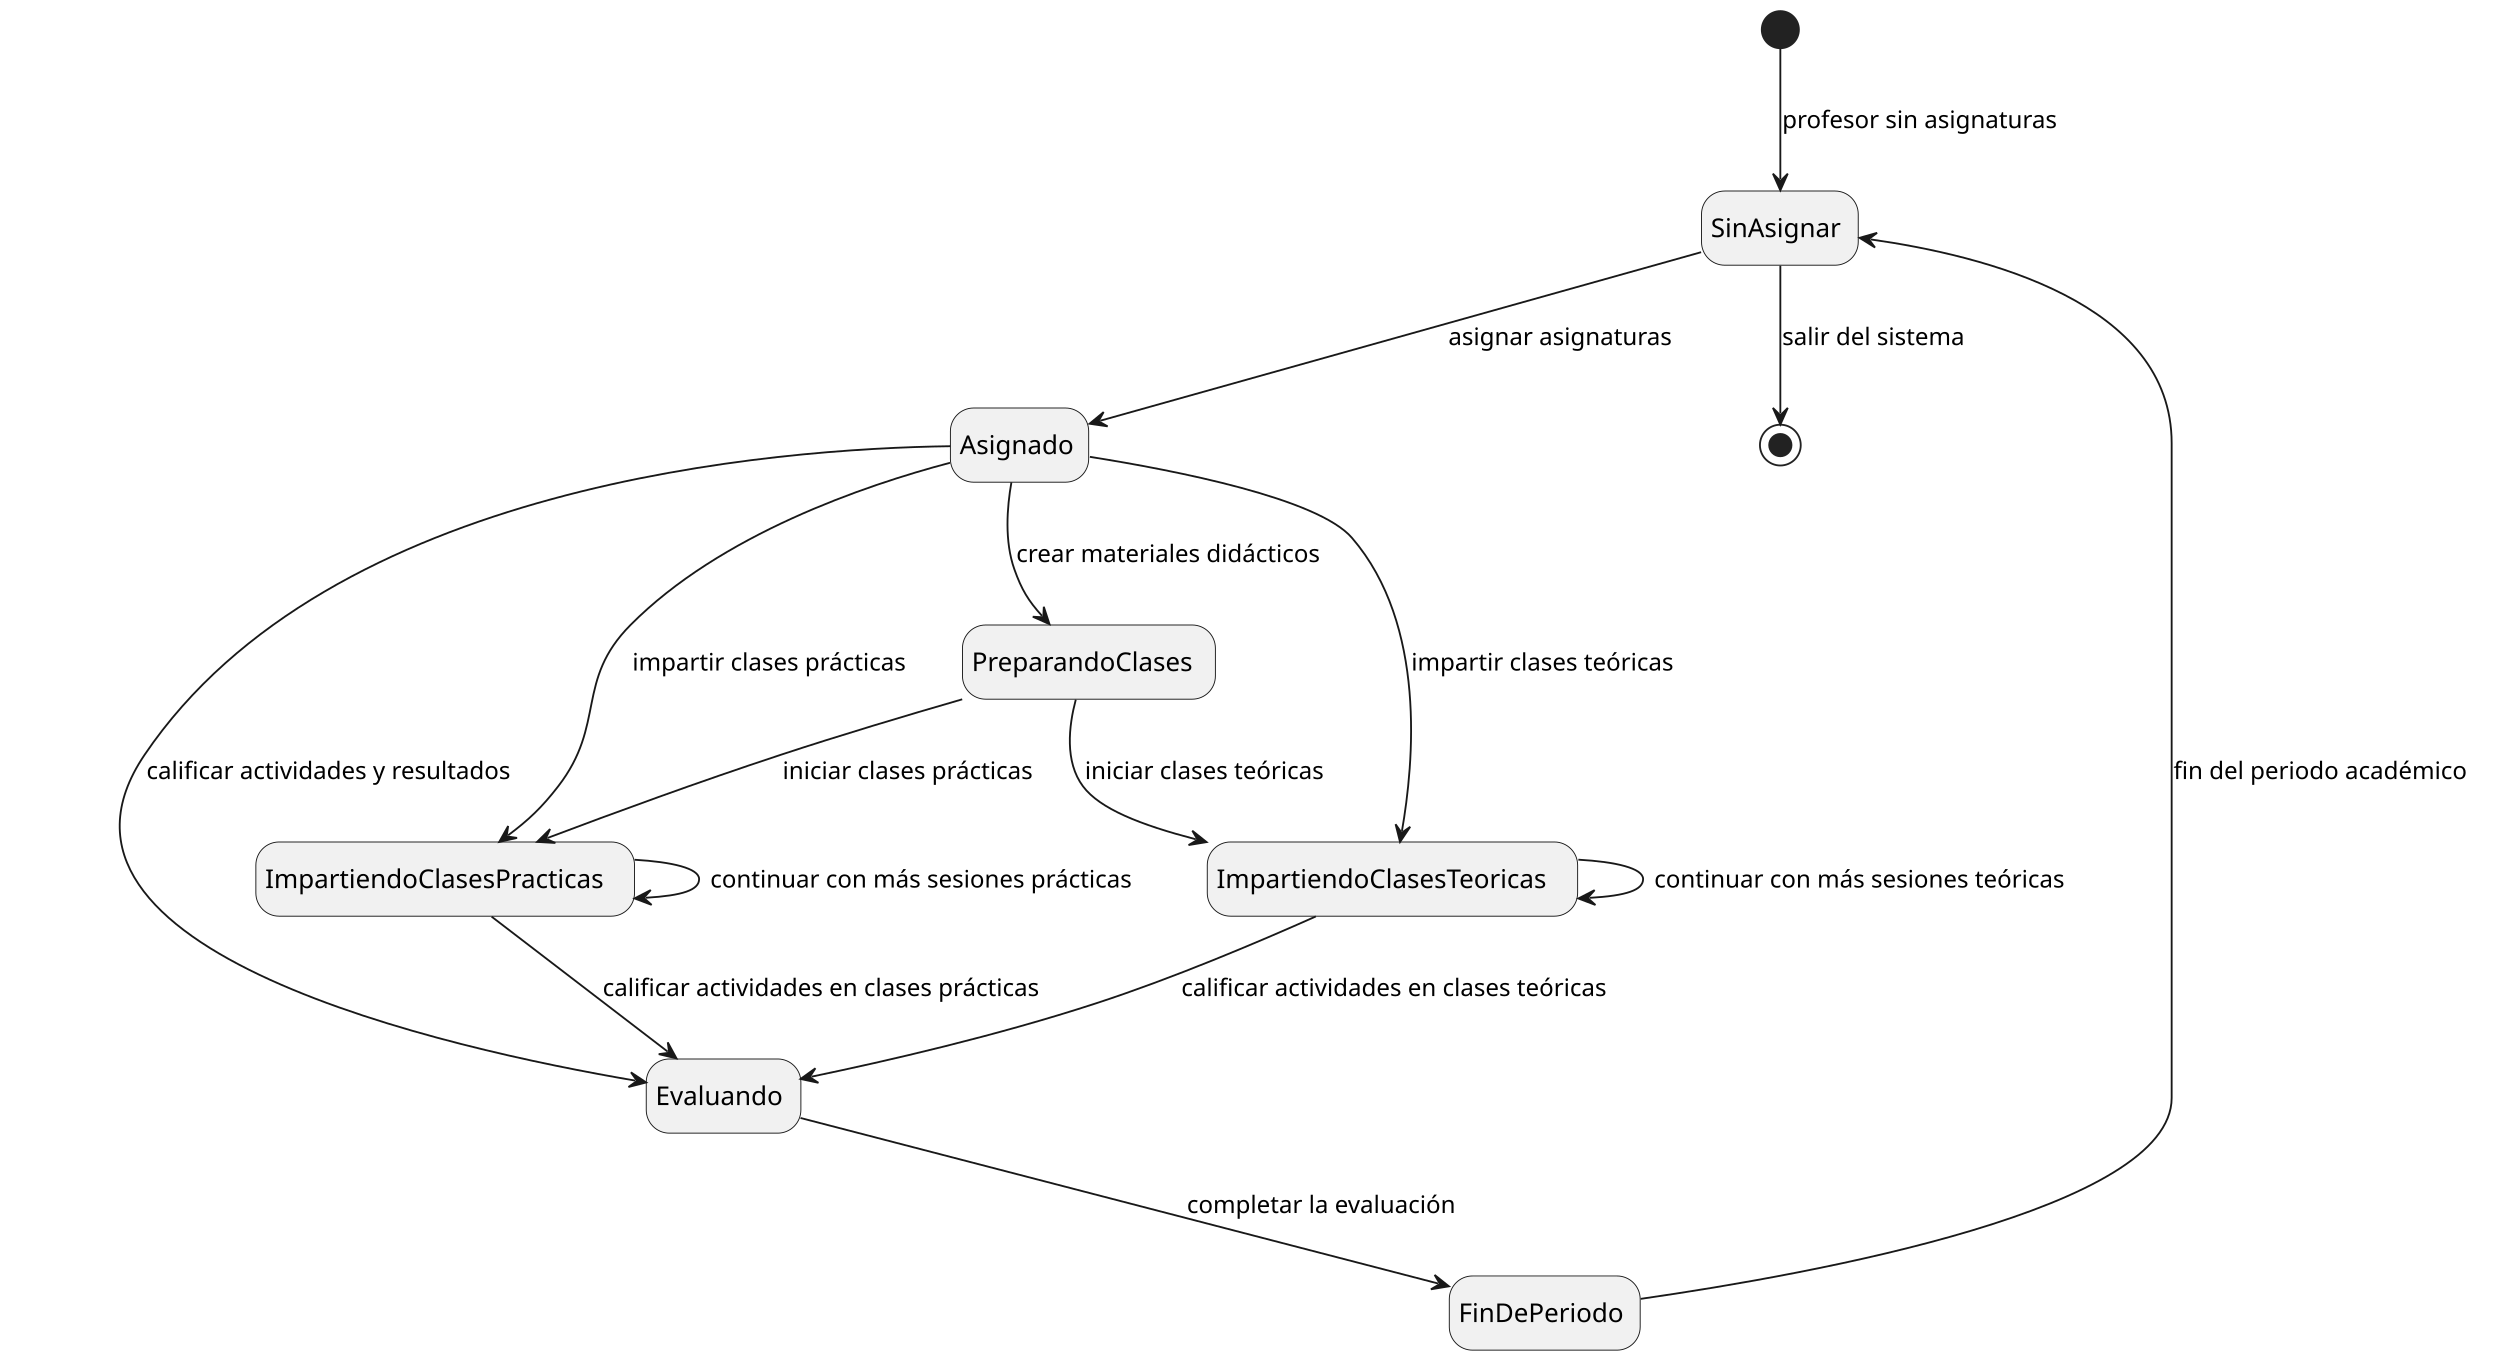
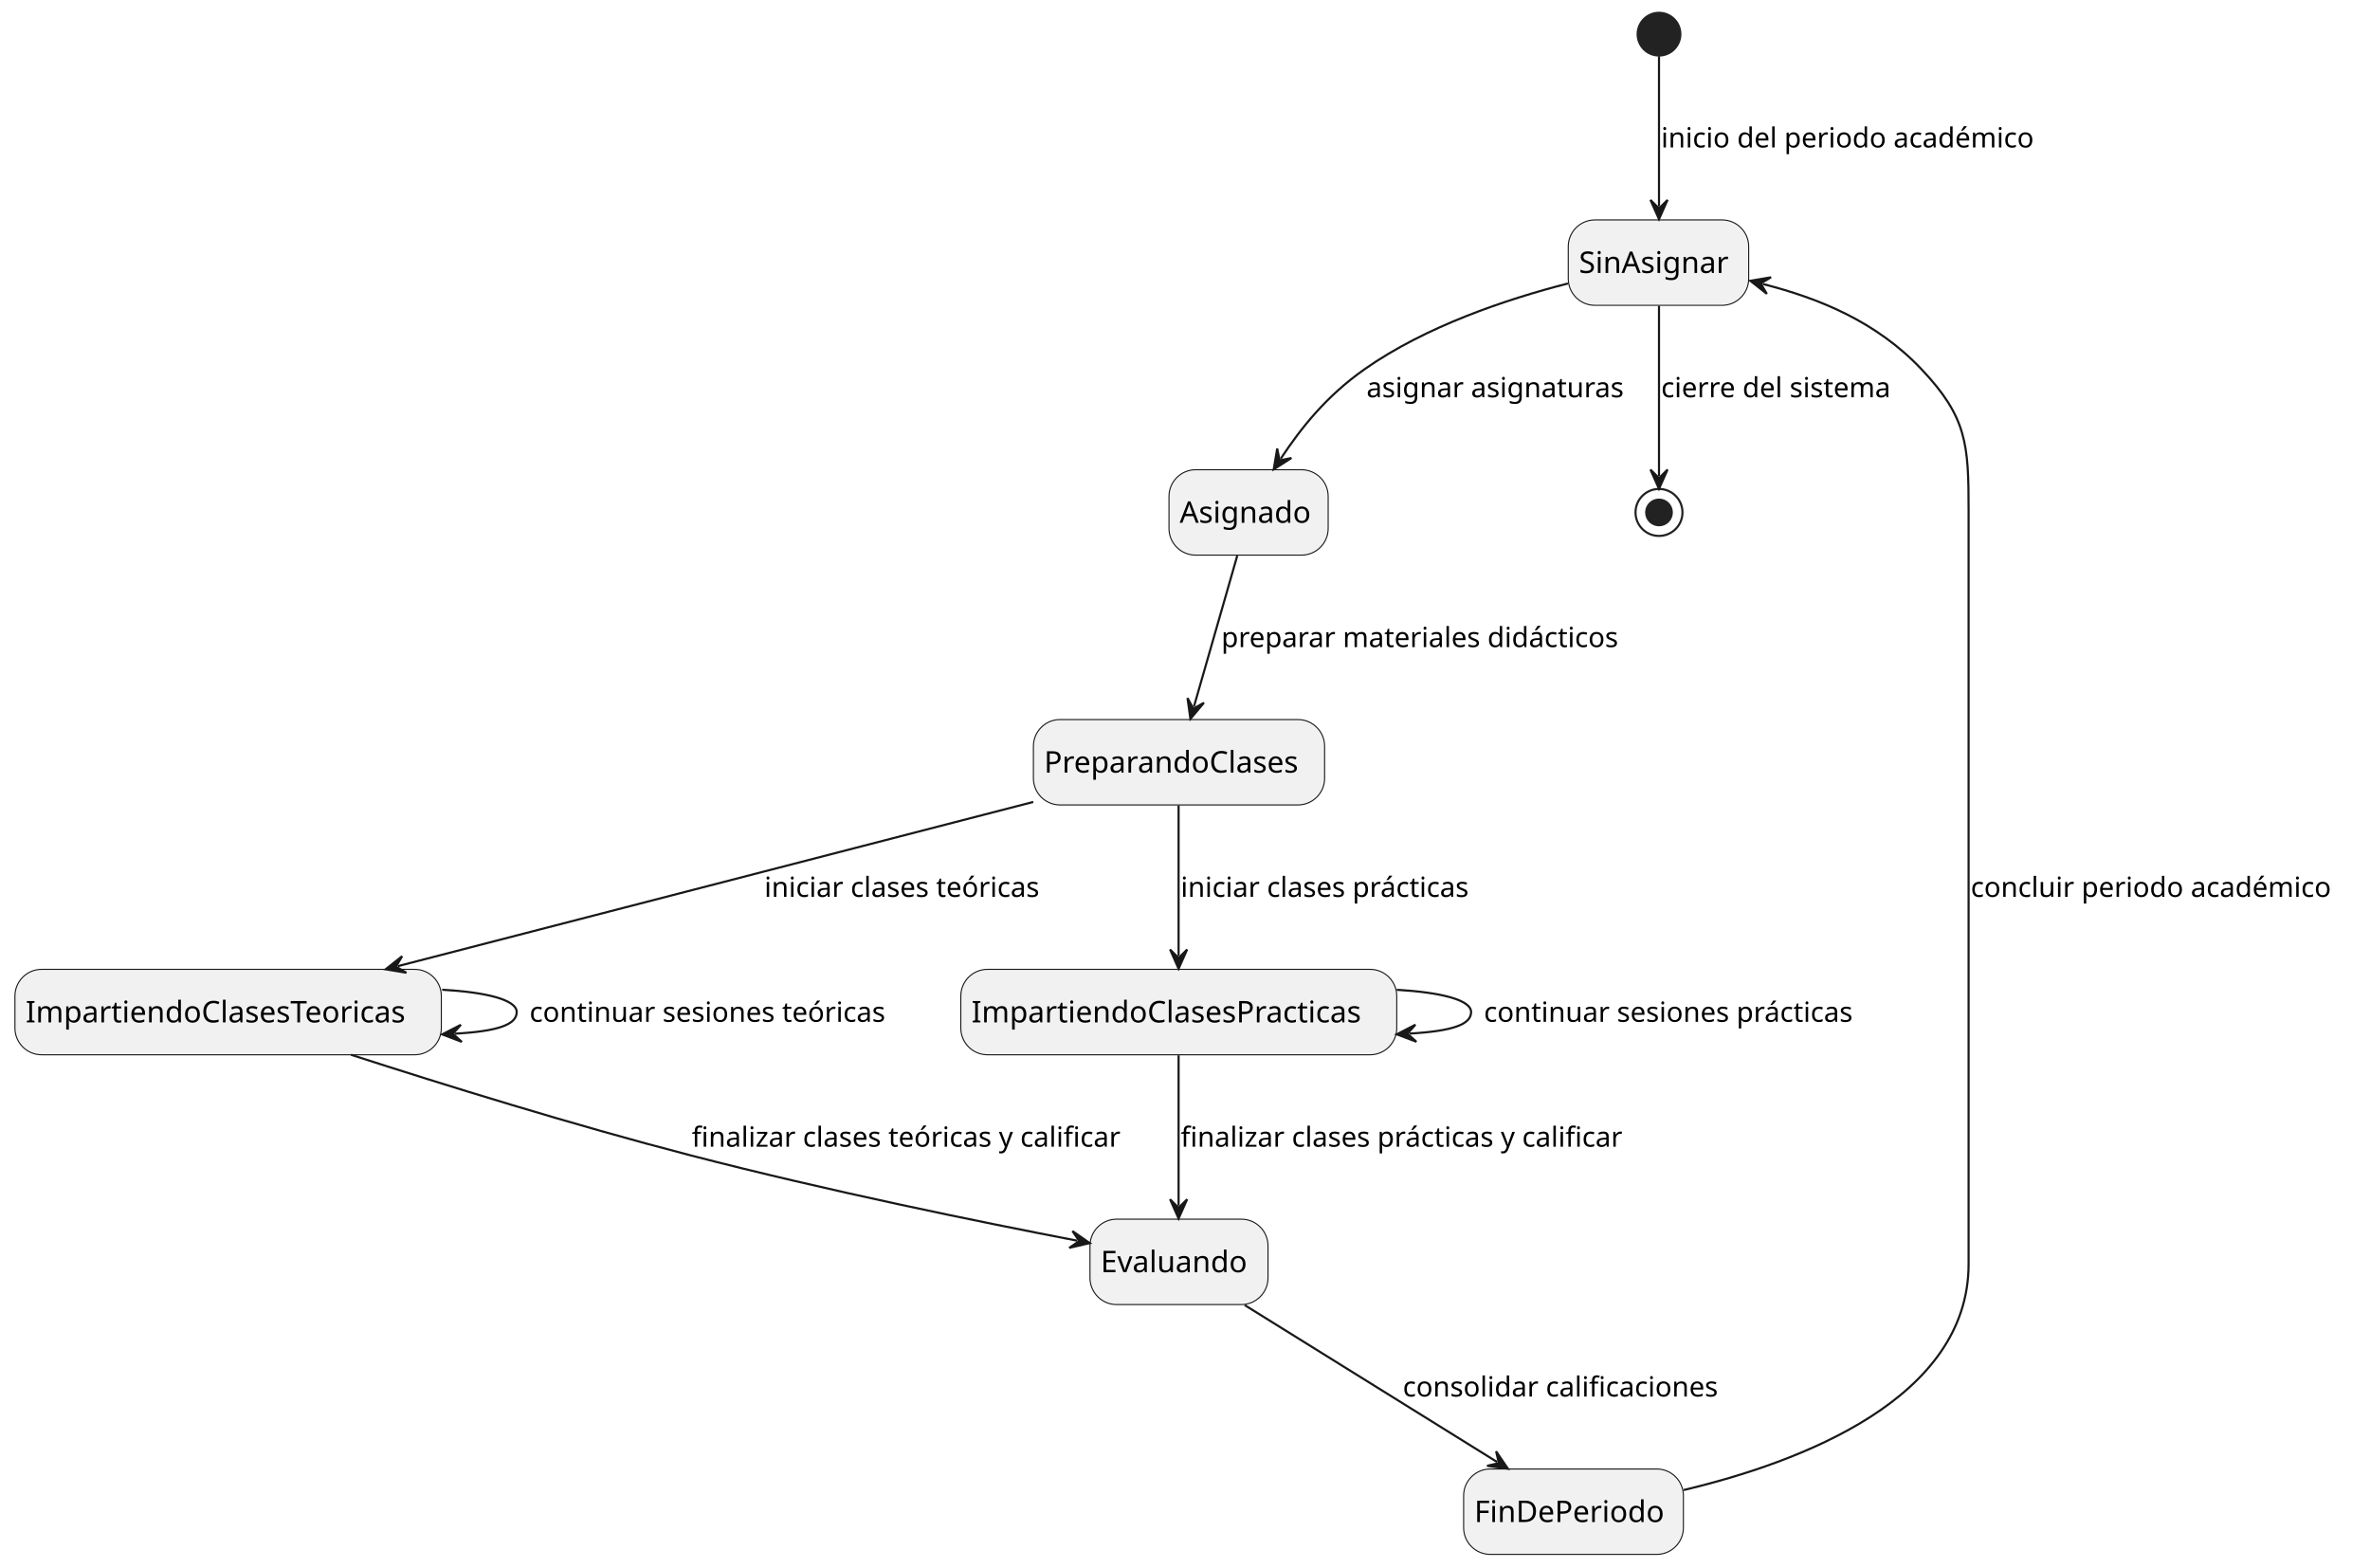
- <svg xmlns="http://www.w3.org/2000/svg" contentStyleType="text/css" height="734px" preserveAspectRatio="none" style="width:1348px;height:734px;background:#FFFFFF;" version="1.1" viewBox="0 0 1348 734" width="1348px" zoomAndPan="magnify">
+ <svg xmlns="http://www.w3.org/2000/svg" contentStyleType="text/css" height="734px" preserveAspectRatio="none" style="width:1110px;height:734px;background:#FFFFFF;" version="1.1" viewBox="0 0 1110 734" width="1110px" zoomAndPan="magnify">
  <defs />
  <g>
-     <ellipse cx="959.96" cy="16" fill="#222222" rx="10" ry="10" style="stroke:#222222;stroke-width:1.0;" />
-     <rect fill="#F1F1F1" height="40" rx="12.5" ry="12.5" style="stroke:#181818;stroke-width:0.5;" width="84.505" x="917.46" y="103" />
-     <text fill="#000000" font-family="sans-serif" font-size="14" lengthAdjust="spacing" textLength="74.505" x="922.46" y="127.847">SinAsignar</text>
-     <rect fill="#F1F1F1" height="40" rx="12.5" ry="12.5" style="stroke:#181818;stroke-width:0.5;" width="74.552" x="512.46" y="220" />
-     <text fill="#000000" font-family="sans-serif" font-size="14" lengthAdjust="spacing" textLength="64.552" x="517.46" y="244.847">Asignado</text>
-     <rect fill="#F1F1F1" height="40" rx="12.5" ry="12.5" style="stroke:#181818;stroke-width:0.5;" width="136.383" x="518.96" y="337" />
-     <text fill="#000000" font-family="sans-serif" font-size="14" lengthAdjust="spacing" textLength="126.383" x="523.96" y="361.847">PreparandoClases</text>
-     <rect fill="#F1F1F1" height="40" rx="12.5" ry="12.5" style="stroke:#181818;stroke-width:0.5;" width="199.697" x="650.96" y="454" />
-     <text fill="#000000" font-family="sans-serif" font-size="14" lengthAdjust="spacing" textLength="189.697" x="655.96" y="478.847">ImpartiendoClasesTeoricas</text>
-     <rect fill="#F1F1F1" height="40" rx="12.5" ry="12.5" style="stroke:#181818;stroke-width:0.5;" width="204.175" x="137.96" y="454" />
-     <text fill="#000000" font-family="sans-serif" font-size="14" lengthAdjust="spacing" textLength="194.175" x="142.96" y="478.847">ImpartiendoClasesPracticas</text>
-     <rect fill="#F1F1F1" height="40" rx="12.5" ry="12.5" style="stroke:#181818;stroke-width:0.5;" width="83.377" x="348.46" y="571" />
-     <text fill="#000000" font-family="sans-serif" font-size="14" lengthAdjust="spacing" textLength="73.377" x="353.46" y="595.847">Evaluando</text>
-     <rect fill="#F1F1F1" height="40" rx="12.5" ry="12.5" style="stroke:#181818;stroke-width:0.5;" width="102.928" x="781.46" y="688" />
-     <text fill="#000000" font-family="sans-serif" font-size="14" lengthAdjust="spacing" textLength="92.928" x="786.46" y="712.847">FinDePeriodo</text>
-     <ellipse cx="959.96" cy="240" fill="none" rx="11" ry="11" style="stroke:#222222;stroke-width:1.0;" />
-     <ellipse cx="959.96" cy="240" fill="#222222" rx="6" ry="6" style="stroke:#222222;stroke-width:1.0;" />
+     <ellipse cx="777" cy="16" fill="#222222" rx="10" ry="10" style="stroke:#222222;stroke-width:1.0;" />
+     <rect fill="#F1F1F1" height="40" rx="12.5" ry="12.5" style="stroke:#181818;stroke-width:0.5;" width="84.505" x="734.5" y="103" />
+     <text fill="#000000" font-family="sans-serif" font-size="14" lengthAdjust="spacing" textLength="74.505" x="739.5" y="127.847">SinAsignar</text>
+     <rect fill="#F1F1F1" height="40" rx="12.5" ry="12.5" style="stroke:#181818;stroke-width:0.5;" width="74.552" x="547.5" y="220" />
+     <text fill="#000000" font-family="sans-serif" font-size="14" lengthAdjust="spacing" textLength="64.552" x="552.5" y="244.847">Asignado</text>
+     <rect fill="#F1F1F1" height="40" rx="12.5" ry="12.5" style="stroke:#181818;stroke-width:0.5;" width="136.383" x="484" y="337" />
+     <text fill="#000000" font-family="sans-serif" font-size="14" lengthAdjust="spacing" textLength="126.383" x="489" y="361.847">PreparandoClases</text>
+     <rect fill="#F1F1F1" height="40" rx="12.5" ry="12.5" style="stroke:#181818;stroke-width:0.5;" width="199.697" x="7" y="454" />
+     <text fill="#000000" font-family="sans-serif" font-size="14" lengthAdjust="spacing" textLength="189.697" x="12" y="478.847">ImpartiendoClasesTeoricas</text>
+     <rect fill="#F1F1F1" height="40" rx="12.5" ry="12.5" style="stroke:#181818;stroke-width:0.5;" width="204.175" x="450" y="454" />
+     <text fill="#000000" font-family="sans-serif" font-size="14" lengthAdjust="spacing" textLength="194.175" x="455" y="478.847">ImpartiendoClasesPracticas</text>
+     <rect fill="#F1F1F1" height="40" rx="12.5" ry="12.5" style="stroke:#181818;stroke-width:0.5;" width="83.377" x="510.5" y="571" />
+     <text fill="#000000" font-family="sans-serif" font-size="14" lengthAdjust="spacing" textLength="73.377" x="515.5" y="595.847">Evaluando</text>
+     <rect fill="#F1F1F1" height="40" rx="12.5" ry="12.5" style="stroke:#181818;stroke-width:0.5;" width="102.928" x="685.5" y="688" />
+     <text fill="#000000" font-family="sans-serif" font-size="14" lengthAdjust="spacing" textLength="92.928" x="690.5" y="712.847">FinDePeriodo</text>
+     <ellipse cx="777" cy="240" fill="none" rx="11" ry="11" style="stroke:#222222;stroke-width:1.0;" />
+     <ellipse cx="777" cy="240" fill="#222222" rx="6" ry="6" style="stroke:#222222;stroke-width:1.0;" />
    <g id="link_*start*_SinAsignar">
-       <path d="M959.96,26.32 C959.96,43.38 959.96,73.98 959.96,96.64 " fill="none" id="*start*-to-SinAsignar" style="stroke:#181818;stroke-width:1.0;" />
-       <polygon fill="#181818" points="959.96,102.64,963.96,93.64,959.96,97.64,955.96,93.64,959.96,102.64" style="stroke:#181818;stroke-width:1.0;" />
-       <text fill="#000000" font-family="sans-serif" font-size="13" lengthAdjust="spacing" textLength="157.314" x="960.96" y="69.067">profesor sin asignaturas</text>
+       <path d="M777,26.32 C777,43.38 777,73.98 777,96.64 " fill="none" id="*start*-to-SinAsignar" style="stroke:#181818;stroke-width:1.0;" />
+       <polygon fill="#181818" points="777,102.64,781,93.64,777,97.64,773,93.64,777,102.64" style="stroke:#181818;stroke-width:1.0;" />
+       <text fill="#000000" font-family="sans-serif" font-size="13" lengthAdjust="spacing" textLength="186.507" x="778" y="69.067">inicio del periodo académico</text>
    </g>
    <g id="link_SinAsignar_Asignado">
-       <path d="M917.24,135.98 C836.74,158.56 669.597,205.44 593.267,226.85 " fill="none" id="SinAsignar-to-Asignado" style="stroke:#181818;stroke-width:1.0;" />
-       <polygon fill="#181818" points="587.49,228.47,597.236,229.891,592.304,227.12,595.075,222.188,587.49,228.47" style="stroke:#181818;stroke-width:1.0;" />
-       <text fill="#000000" font-family="sans-serif" font-size="13" lengthAdjust="spacing" textLength="128.515" x="780.96" y="186.067">asignar asignaturas</text>
+       <path d="M734.36,132.77 C705.55,140.15 667.69,152.81 639,173 C621.32,185.44 609.552,200.157 599.862,214.797 " fill="none" id="SinAsignar-to-Asignado" style="stroke:#181818;stroke-width:1.0;" />
+       <polygon fill="#181818" points="596.55,219.8,604.853,214.503,599.31,215.631,598.182,210.087,596.55,219.8" style="stroke:#181818;stroke-width:1.0;" />
+       <text fill="#000000" font-family="sans-serif" font-size="13" lengthAdjust="spacing" textLength="128.515" x="640" y="186.067">asignar asignaturas</text>
    </g>
    <g id="link_Asignado_PreparandoClases">
-       <path d="M545.35,260.06 C542.97,273.55 541.57,291.87 546.96,307 C550.87,317.97 554.381,323.795 561.861,332.085 " fill="none" id="Asignado-to-PreparandoClases" style="stroke:#181818;stroke-width:1.0;" />
-       <polygon fill="#181818" points="565.88,336.54,562.821,327.178,562.53,332.828,556.881,332.538,565.88,336.54" style="stroke:#181818;stroke-width:1.0;" />
-       <text fill="#000000" font-family="sans-serif" font-size="13" lengthAdjust="spacing" textLength="176.909" x="547.96" y="303.067">crear materiales didácticos</text>
-     </g>
-     <g id="link_Asignado_ImpartiendoClasesTeoricas">
-       <path d="M587.66,246.33 C634.54,253.76 710.65,268.77 728.96,290 C769.4,336.89 762.3,411.539 755.93,448.079 " fill="none" id="Asignado-to-ImpartiendoClasesTeoricas" style="stroke:#181818;stroke-width:1.0;" />
-       <polygon fill="#181818" points="754.9,453.99,760.386,445.811,755.759,449.064,752.505,444.437,754.9,453.99" style="stroke:#181818;stroke-width:1.0;" />
-       <text fill="#000000" font-family="sans-serif" font-size="13" lengthAdjust="spacing" textLength="152.318" x="760.96" y="361.567">impartir clases teóricas</text>
-     </g>
-     <g id="link_Asignado_ImpartiendoClasesPracticas">
-       <path d="M512.26,249.53 C466.18,261.71 388.39,288.21 339.96,337 C310.11,367.07 326.86,390.47 300.96,424 C292.16,435.39 284.996,442.158 273.986,450.388 " fill="none" id="Asignado-to-ImpartiendoClasesPracticas" style="stroke:#181818;stroke-width:1.0;" />
-       <polygon fill="#181818" points="269.18,453.98,278.784,451.795,273.185,450.986,273.994,445.388,269.18,453.98" style="stroke:#181818;stroke-width:1.0;" />
-       <text fill="#000000" font-family="sans-serif" font-size="13" lengthAdjust="spacing" textLength="159.732" x="340.96" y="361.567">impartir clases prácticas</text>
-     </g>
-     <g id="link_Asignado_Evaluando">
-       <path d="M512.43,240.59 C419.21,241.88 177.51,259.87 77.96,407 C6,513.36 242.185,565.562 342.505,582.662 " fill="none" id="Asignado-to-Evaluando" style="stroke:#181818;stroke-width:1.0;" />
-       <polygon fill="#181818" points="348.42,583.67,340.22,578.215,343.491,582.83,338.876,586.101,348.42,583.67" style="stroke:#181818;stroke-width:1.0;" />
-       <text fill="#000000" font-family="sans-serif" font-size="13" lengthAdjust="spacing" textLength="213.453" x="78.96" y="420.067">calificar actividades y resultados</text>
+       <path d="M579.48,260.25 C573.38,281.48 565.295,309.673 559.196,330.923 " fill="none" id="Asignado-to-PreparandoClases" style="stroke:#181818;stroke-width:1.0;" />
+       <polygon fill="#181818" points="557.54,336.69,563.868,329.143,558.92,331.884,556.178,326.936,557.54,336.69" style="stroke:#181818;stroke-width:1.0;" />
+       <text fill="#000000" font-family="sans-serif" font-size="13" lengthAdjust="spacing" textLength="199.577" x="572" y="303.067">preparar materiales didácticos</text>
    </g>
    <g id="link_PreparandoClases_ImpartiendoClasesTeoricas">
-       <path d="M580.06,377.25 C576.25,391.55 574.06,410.78 583.96,424 C593.02,436.09 614.674,444.708 644.784,452.548 " fill="none" id="PreparandoClases-to-ImpartiendoClasesTeoricas" style="stroke:#181818;stroke-width:1.0;" />
-       <polygon fill="#181818" points="650.59,454.06,642.888,447.921,645.751,452.8,640.872,455.663,650.59,454.06" style="stroke:#181818;stroke-width:1.0;" />
-       <text fill="#000000" font-family="sans-serif" font-size="13" lengthAdjust="spacing" textLength="139.959" x="584.96" y="420.067">iniciar clases teóricas</text>
+       <path d="M483.93,375.59 C402,396.76 270.759,430.679 186.429,452.469 " fill="none" id="PreparandoClases-to-ImpartiendoClasesTeoricas" style="stroke:#181818;stroke-width:1.0;" />
+       <polygon fill="#181818" points="180.62,453.97,190.334,455.591,185.461,452.719,188.333,447.846,180.62,453.97" style="stroke:#181818;stroke-width:1.0;" />
+       <text fill="#000000" font-family="sans-serif" font-size="13" lengthAdjust="spacing" textLength="139.959" x="358" y="420.067">iniciar clases teóricas</text>
    </g>
    <g id="link_PreparandoClases_ImpartiendoClasesPracticas">
-       <path d="M518.82,377.07 C488.69,385.77 452.92,396.47 420.96,407 C376.17,421.76 331.423,438.161 295.213,451.831 " fill="none" id="PreparandoClases-to-ImpartiendoClasesPracticas" style="stroke:#181818;stroke-width:1.0;" />
-       <polygon fill="#181818" points="289.6,453.95,299.433,454.514,294.278,452.184,296.607,447.029,289.6,453.95" style="stroke:#181818;stroke-width:1.0;" />
-       <text fill="#000000" font-family="sans-serif" font-size="13" lengthAdjust="spacing" textLength="147.374" x="421.96" y="420.067">iniciar clases prácticas</text>
+       <path d="M552,377.25 C552,398.48 552,426.44 552,447.69 " fill="none" id="PreparandoClases-to-ImpartiendoClasesPracticas" style="stroke:#181818;stroke-width:1.0;" />
+       <polygon fill="#181818" points="552,453.69,556,444.69,552,448.69,548,444.69,552,453.69" style="stroke:#181818;stroke-width:1.0;" />
+       <text fill="#000000" font-family="sans-serif" font-size="13" lengthAdjust="spacing" textLength="147.374" x="553" y="420.067">iniciar clases prácticas</text>
    </g>
    <g id="link_ImpartiendoClasesTeoricas_ImpartiendoClasesTeoricas">
-       <path d="M851.05,463.54 C871.39,464.68 885.96,468.17 885.96,474 C885.96,479.83 877.381,482.984 857.041,484.124 " fill="none" id="ImpartiendoClasesTeoricas-to-ImpartiendoClasesTeoricas" style="stroke:#181818;stroke-width:1.0;" />
-       <polygon fill="#181818" points="851.05,484.46,860.26,487.95,856.042,484.18,859.812,479.963,851.05,484.46" style="stroke:#181818;stroke-width:1.0;" />
-       <text fill="#000000" font-family="sans-serif" font-size="13" lengthAdjust="spacing" textLength="237.123" x="891.96" y="478.567">continuar con más sesiones teóricas</text>
+       <path d="M207.09,463.54 C227.43,464.68 242,468.17 242,474 C242,479.83 233.421,482.984 213.081,484.124 " fill="none" id="ImpartiendoClasesTeoricas-to-ImpartiendoClasesTeoricas" style="stroke:#181818;stroke-width:1.0;" />
+       <polygon fill="#181818" points="207.09,484.46,216.3,487.95,212.082,484.18,215.852,479.963,207.09,484.46" style="stroke:#181818;stroke-width:1.0;" />
+       <text fill="#000000" font-family="sans-serif" font-size="13" lengthAdjust="spacing" textLength="178.115" x="248" y="478.567">continuar sesiones teóricas</text>
    </g>
    <g id="link_ImpartiendoClasesTeoricas_Evaluando">
-       <path d="M709.5,494.14 C677.58,508.38 632.1,527.59 590.96,541 C536.84,558.65 478.554,572.007 437.544,580.547 " fill="none" id="ImpartiendoClasesTeoricas-to-Evaluando" style="stroke:#181818;stroke-width:1.0;" />
-       <polygon fill="#181818" points="431.67,581.77,441.296,583.851,436.565,580.751,439.666,576.019,431.67,581.77" style="stroke:#181818;stroke-width:1.0;" />
-       <text fill="#000000" font-family="sans-serif" font-size="13" lengthAdjust="spacing" textLength="250.282" x="636.96" y="537.067">calificar actividades en clases teóricas</text>
+       <path d="M164.38,494 C207.68,507.98 268.72,526.93 323,541 C387.94,557.84 458.409,572.183 504.489,581.073 " fill="none" id="ImpartiendoClasesTeoricas-to-Evaluando" style="stroke:#181818;stroke-width:1.0;" />
+       <polygon fill="#181818" points="510.38,582.21,502.301,576.577,505.471,581.263,500.785,584.433,510.38,582.21" style="stroke:#181818;stroke-width:1.0;" />
+       <text fill="#000000" font-family="sans-serif" font-size="13" lengthAdjust="spacing" textLength="219.121" x="324" y="537.067">finalizar clases teóricas y calificar</text>
    </g>
    <g id="link_ImpartiendoClasesPracticas_ImpartiendoClasesPracticas">
-       <path d="M342.13,463.57 C362.46,464.75 376.96,468.22 376.96,474 C376.96,479.78 368.45,482.902 348.12,484.082 " fill="none" id="ImpartiendoClasesPracticas-to-ImpartiendoClasesPracticas" style="stroke:#181818;stroke-width:1.0;" />
-       <polygon fill="#181818" points="342.13,484.43,351.347,487.902,347.122,484.14,350.883,479.915,342.13,484.43" style="stroke:#181818;stroke-width:1.0;" />
-       <text fill="#000000" font-family="sans-serif" font-size="13" lengthAdjust="spacing" textLength="244.537" x="382.96" y="478.567">continuar con más sesiones prácticas</text>
+       <path d="M654.17,463.57 C674.5,464.75 689,468.22 689,474 C689,479.78 680.49,482.902 660.16,484.082 " fill="none" id="ImpartiendoClasesPracticas-to-ImpartiendoClasesPracticas" style="stroke:#181818;stroke-width:1.0;" />
+       <polygon fill="#181818" points="654.17,484.43,663.387,487.902,659.162,484.14,662.923,479.915,654.17,484.43" style="stroke:#181818;stroke-width:1.0;" />
+       <text fill="#000000" font-family="sans-serif" font-size="13" lengthAdjust="spacing" textLength="185.529" x="695" y="478.567">continuar sesiones prácticas</text>
    </g>
    <g id="link_ImpartiendoClasesPracticas_Evaluando">
-       <path d="M265.07,494.25 C292.76,515.48 332.288,545.79 360.008,567.04 " fill="none" id="ImpartiendoClasesPracticas-to-Evaluando" style="stroke:#181818;stroke-width:1.0;" />
-       <polygon fill="#181818" points="364.77,570.69,360.061,562.04,360.802,567.648,355.194,568.389,364.77,570.69" style="stroke:#181818;stroke-width:1.0;" />
-       <text fill="#000000" font-family="sans-serif" font-size="13" lengthAdjust="spacing" textLength="257.696" x="324.96" y="537.067">calificar actividades en clases prácticas</text>
+       <path d="M552,494.25 C552,515.48 552,543.44 552,564.69 " fill="none" id="ImpartiendoClasesPracticas-to-Evaluando" style="stroke:#181818;stroke-width:1.0;" />
+       <polygon fill="#181818" points="552,570.69,556,561.69,552,565.69,548,561.69,552,570.69" style="stroke:#181818;stroke-width:1.0;" />
+       <text fill="#000000" font-family="sans-serif" font-size="13" lengthAdjust="spacing" textLength="226.535" x="553" y="537.067">finalizar clases prácticas y calificar</text>
    </g>
    <g id="link_Evaluando_FinDePeriodo">
-       <path d="M431.64,602.82 C512.95,623.93 686.712,669.032 775.452,692.072 " fill="none" id="Evaluando-to-FinDePeriodo" style="stroke:#181818;stroke-width:1.0;" />
-       <polygon fill="#181818" points="781.26,693.58,773.554,687.447,776.42,692.323,771.544,695.19,781.26,693.58" style="stroke:#181818;stroke-width:1.0;" />
-       <text fill="#000000" font-family="sans-serif" font-size="13" lengthAdjust="spacing" textLength="156.305" x="639.96" y="654.067">completar la evaluación</text>
+       <path d="M582.96,611.25 C617.22,632.54 666.974,663.472 701.144,684.712 " fill="none" id="Evaluando-to-FinDePeriodo" style="stroke:#181818;stroke-width:1.0;" />
+       <polygon fill="#181818" points="706.24,687.88,700.708,679.731,701.994,685.24,696.485,686.526,706.24,687.88" style="stroke:#181818;stroke-width:1.0;" />
+       <text fill="#000000" font-family="sans-serif" font-size="13" lengthAdjust="spacing" textLength="158.349" x="657" y="654.067">consolidar calificaciones</text>
    </g>
    <g id="link_FinDePeriodo_SinAsignar">
-       <path d="M884.66,700.35 C979.35,686.71 1170.96,651.74 1170.96,592 C1170.96,239 1170.96,239 1170.96,239 C1170.96,163.07 1070.251,137.822 1008.601,129.082 " fill="none" id="FinDePeriodo-to-SinAsignar" style="stroke:#181818;stroke-width:1.0;" />
-       <polygon fill="#181818" points="1002.66,128.24,1011.009,133.464,1007.611,128.942,1012.132,125.543,1002.66,128.24" style="stroke:#181818;stroke-width:1.0;" />
-       <text fill="#000000" font-family="sans-serif" font-size="13" lengthAdjust="spacing" textLength="168.759" x="1171.96" y="420.067">fin del periodo académico</text>
+       <path d="M788.53,697.87 C843.27,684.85 922,655.16 922,592 C922,239 922,239 922,239 C922,208.08 921.23,195.48 900,173 C878.85,150.6 851.955,139.71 825.585,133 " fill="none" id="FinDePeriodo-to-SinAsignar" style="stroke:#181818;stroke-width:1.0;" />
+       <polygon fill="#181818" points="819.77,131.52,827.506,137.616,824.616,132.753,829.479,129.863,819.77,131.52" style="stroke:#181818;stroke-width:1.0;" />
+       <text fill="#000000" font-family="sans-serif" font-size="13" lengthAdjust="spacing" textLength="179.632" x="923" y="420.067">concluir periodo académico</text>
    </g>
    <g id="link_SinAsignar_*end*">
-       <path d="M959.96,143.25 C959.96,167.93 959.96,203.82 959.96,222.94 " fill="none" id="SinAsignar-to-*end*" style="stroke:#181818;stroke-width:1.0;" />
-       <polygon fill="#181818" points="959.96,228.94,963.96,219.94,959.96,223.94,955.96,219.94,959.96,228.94" style="stroke:#181818;stroke-width:1.0;" />
-       <text fill="#000000" font-family="sans-serif" font-size="13" lengthAdjust="spacing" textLength="106.317" x="960.96" y="186.067">salir del sistema</text>
+       <path d="M777,143.25 C777,167.93 777,203.82 777,222.94 " fill="none" id="SinAsignar-to-*end*" style="stroke:#181818;stroke-width:1.0;" />
+       <polygon fill="#181818" points="777,228.94,781,219.94,777,223.94,773,219.94,777,228.94" style="stroke:#181818;stroke-width:1.0;" />
+       <text fill="#000000" font-family="sans-serif" font-size="13" lengthAdjust="spacing" textLength="116.454" x="778" y="186.067">cierre del sistema</text>
    </g>
  </g>
</svg>
